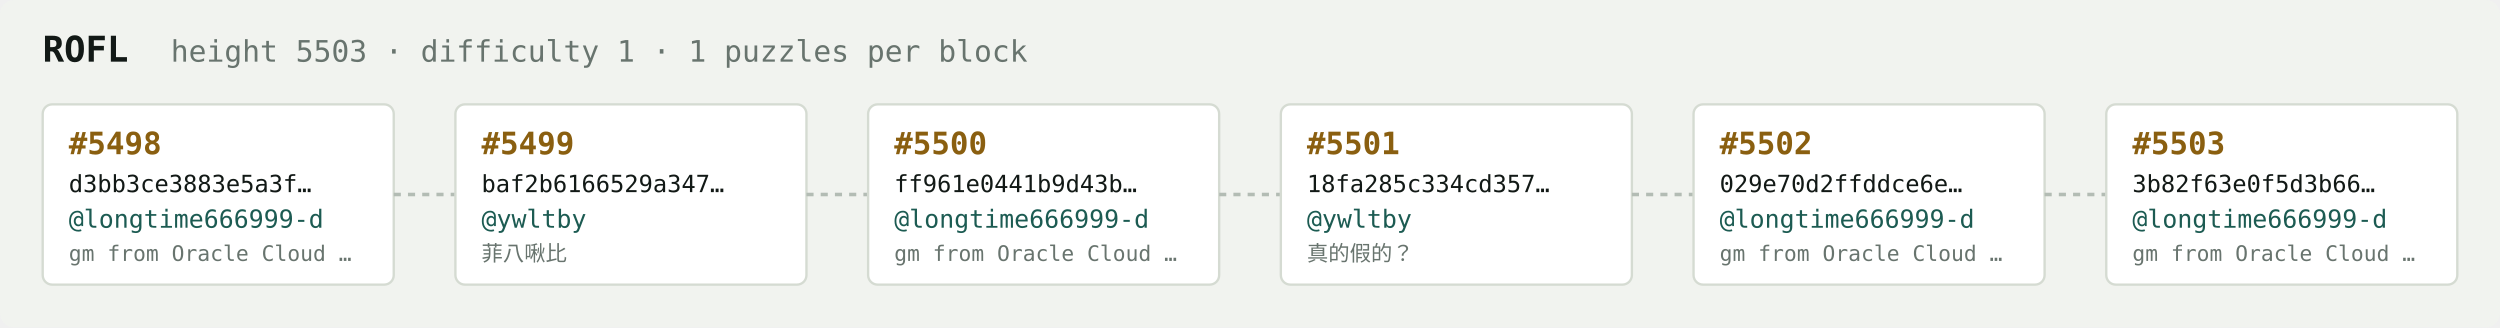
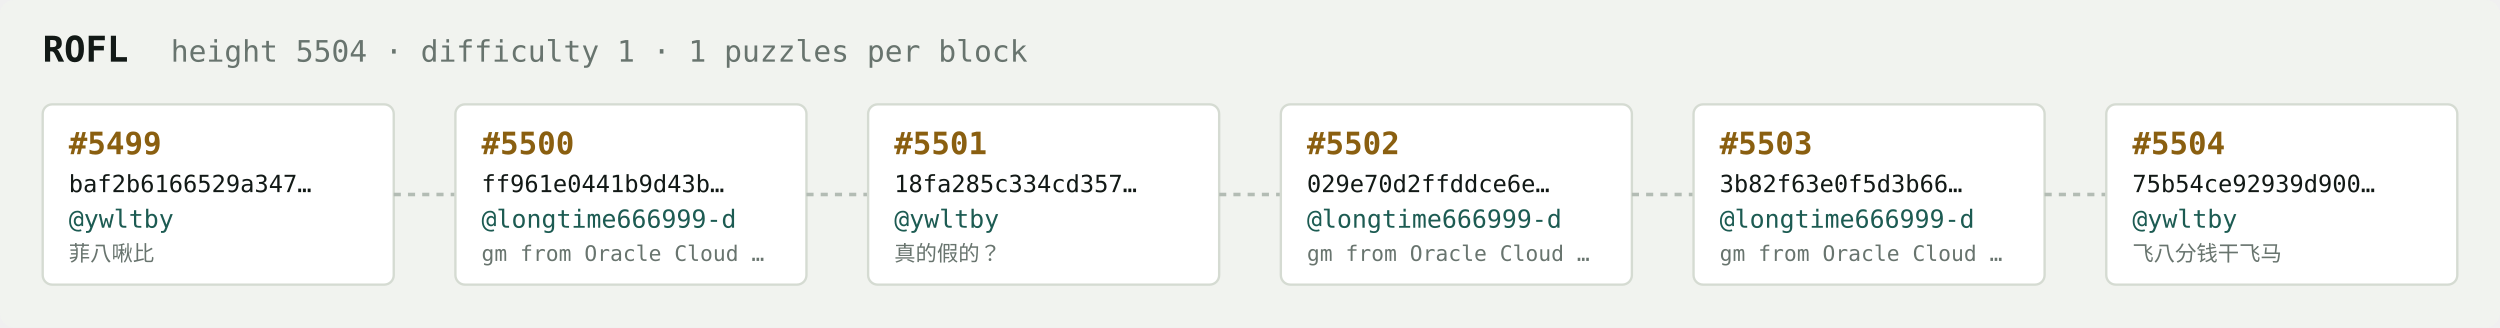
<svg xmlns="http://www.w3.org/2000/svg" width="1054" height="138" viewBox="0 0 1054 138" font-family="ui-monospace,SFMono-Regular,Menlo,monospace">
  <rect fill="#f1f3ef" width="1054" height="138" rx="6" />
  <text x="18" y="26" fill="#121916" font-size="15" font-weight="700">ROFL</text>
-   <text x="72" y="26" fill="#68746e" font-size="12.5">height 5503 · difficulty 1 · 1 puzzles per block</text>
+   <text x="72" y="26" fill="#68746e" font-size="12.5">height 5504 · difficulty 1 · 1 puzzles per block</text>
  <rect x="18" y="44" width="148" height="76" rx="4" fill="#ffffff" stroke="#d5dbd2" stroke-width="1" />
-   <text x="29" y="65" fill="#8a5f10" font-size="13" font-weight="700">#5498</text>
-   <text x="29" y="81" fill="#121916" font-size="10">d3bb3ce3883e5a3f…</text>
-   <text x="29" y="96" fill="#1c5b52" font-size="10.5">@longtime666999-d</text>
-   <text x="29" y="110" fill="#68746e" font-size="9">gm from Oracle Cloud …</text>
+   <text x="29" y="65" fill="#8a5f10" font-size="13" font-weight="700">#5499</text>
+   <text x="29" y="81" fill="#121916" font-size="10">baf2b6166529a347…</text>
+   <text x="29" y="96" fill="#1c5b52" font-size="10.5">@ywltby</text>
+   <text x="29" y="110" fill="#68746e" font-size="9">菲八啾比</text>
  <line x1="166" y1="82.0" x2="192" y2="82.0" stroke="#b3bcb4" stroke-width="1.5" stroke-dasharray="3 3" />
  <rect x="192" y="44" width="148" height="76" rx="4" fill="#ffffff" stroke="#d5dbd2" stroke-width="1" />
-   <text x="203" y="65" fill="#8a5f10" font-size="13" font-weight="700">#5499</text>
-   <text x="203" y="81" fill="#121916" font-size="10">baf2b6166529a347…</text>
-   <text x="203" y="96" fill="#1c5b52" font-size="10.5">@ywltby</text>
-   <text x="203" y="110" fill="#68746e" font-size="9">菲八啾比</text>
+   <text x="203" y="65" fill="#8a5f10" font-size="13" font-weight="700">#5500</text>
+   <text x="203" y="81" fill="#121916" font-size="10">ff961e0441b9d43b…</text>
+   <text x="203" y="96" fill="#1c5b52" font-size="10.5">@longtime666999-d</text>
+   <text x="203" y="110" fill="#68746e" font-size="9">gm from Oracle Cloud …</text>
  <line x1="340" y1="82.0" x2="366" y2="82.0" stroke="#b3bcb4" stroke-width="1.5" stroke-dasharray="3 3" />
  <rect x="366" y="44" width="148" height="76" rx="4" fill="#ffffff" stroke="#d5dbd2" stroke-width="1" />
-   <text x="377" y="65" fill="#8a5f10" font-size="13" font-weight="700">#5500</text>
-   <text x="377" y="81" fill="#121916" font-size="10">ff961e0441b9d43b…</text>
-   <text x="377" y="96" fill="#1c5b52" font-size="10.5">@longtime666999-d</text>
-   <text x="377" y="110" fill="#68746e" font-size="9">gm from Oracle Cloud …</text>
+   <text x="377" y="65" fill="#8a5f10" font-size="13" font-weight="700">#5501</text>
+   <text x="377" y="81" fill="#121916" font-size="10">18fa285c334cd357…</text>
+   <text x="377" y="96" fill="#1c5b52" font-size="10.5">@ywltby</text>
+   <text x="377" y="110" fill="#68746e" font-size="9">真的假的？</text>
  <line x1="514" y1="82.0" x2="540" y2="82.0" stroke="#b3bcb4" stroke-width="1.5" stroke-dasharray="3 3" />
  <rect x="540" y="44" width="148" height="76" rx="4" fill="#ffffff" stroke="#d5dbd2" stroke-width="1" />
-   <text x="551" y="65" fill="#8a5f10" font-size="13" font-weight="700">#5501</text>
-   <text x="551" y="81" fill="#121916" font-size="10">18fa285c334cd357…</text>
-   <text x="551" y="96" fill="#1c5b52" font-size="10.5">@ywltby</text>
-   <text x="551" y="110" fill="#68746e" font-size="9">真的假的？</text>
+   <text x="551" y="65" fill="#8a5f10" font-size="13" font-weight="700">#5502</text>
+   <text x="551" y="81" fill="#121916" font-size="10">029e70d2ffddce6e…</text>
+   <text x="551" y="96" fill="#1c5b52" font-size="10.5">@longtime666999-d</text>
+   <text x="551" y="110" fill="#68746e" font-size="9">gm from Oracle Cloud …</text>
  <line x1="688" y1="82.0" x2="714" y2="82.0" stroke="#b3bcb4" stroke-width="1.5" stroke-dasharray="3 3" />
  <rect x="714" y="44" width="148" height="76" rx="4" fill="#ffffff" stroke="#d5dbd2" stroke-width="1" />
-   <text x="725" y="65" fill="#8a5f10" font-size="13" font-weight="700">#5502</text>
-   <text x="725" y="81" fill="#121916" font-size="10">029e70d2ffddce6e…</text>
+   <text x="725" y="65" fill="#8a5f10" font-size="13" font-weight="700">#5503</text>
+   <text x="725" y="81" fill="#121916" font-size="10">3b82f63e0f5d3b66…</text>
  <text x="725" y="96" fill="#1c5b52" font-size="10.5">@longtime666999-d</text>
  <text x="725" y="110" fill="#68746e" font-size="9">gm from Oracle Cloud …</text>
  <line x1="862" y1="82.0" x2="888" y2="82.0" stroke="#b3bcb4" stroke-width="1.5" stroke-dasharray="3 3" />
  <rect x="888" y="44" width="148" height="76" rx="4" fill="#ffffff" stroke="#d5dbd2" stroke-width="1" />
-   <text x="899" y="65" fill="#8a5f10" font-size="13" font-weight="700">#5503</text>
-   <text x="899" y="81" fill="#121916" font-size="10">3b82f63e0f5d3b66…</text>
-   <text x="899" y="96" fill="#1c5b52" font-size="10.5">@longtime666999-d</text>
-   <text x="899" y="110" fill="#68746e" font-size="9">gm from Oracle Cloud …</text>
+   <text x="899" y="65" fill="#8a5f10" font-size="13" font-weight="700">#5504</text>
+   <text x="899" y="81" fill="#121916" font-size="10">75b54ce92939d900…</text>
+   <text x="899" y="96" fill="#1c5b52" font-size="10.5">@ywltby</text>
+   <text x="899" y="110" fill="#68746e" font-size="9">飞八分钱干飞马</text>
</svg>
